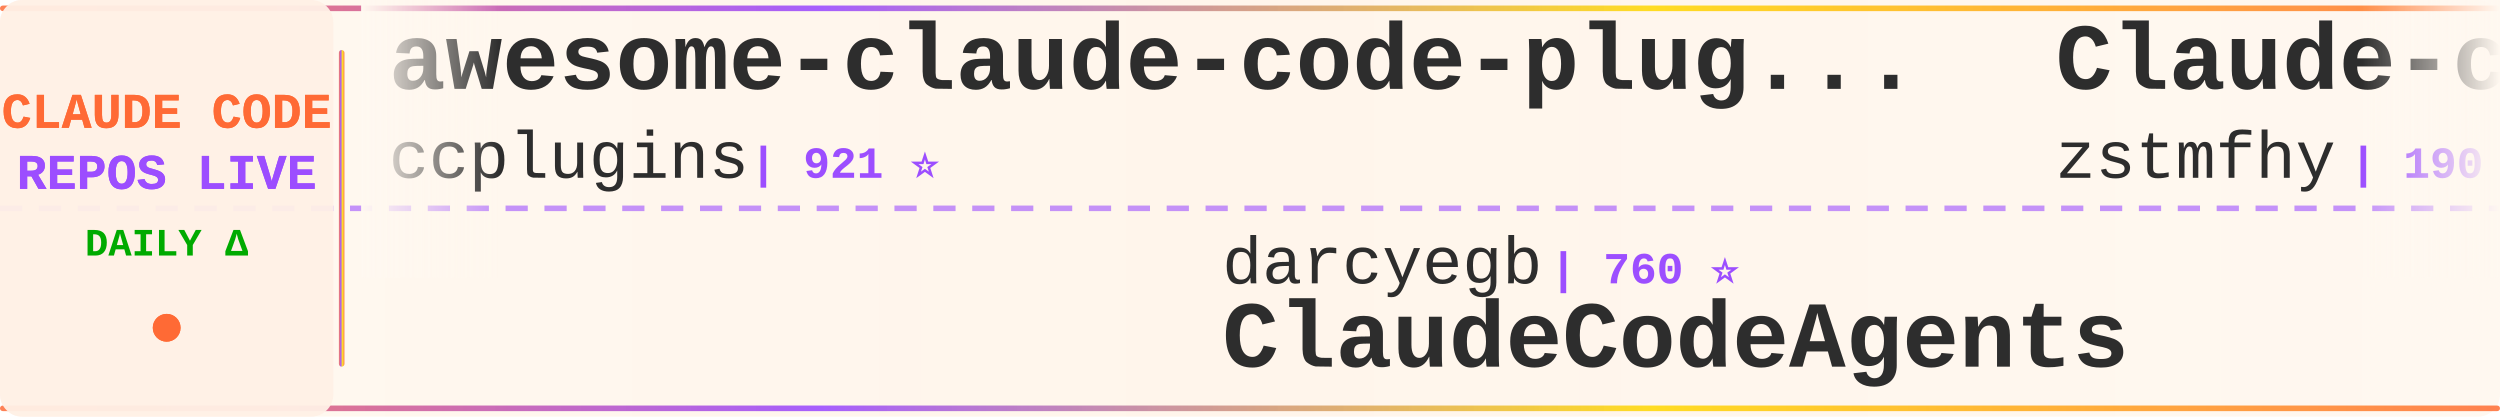
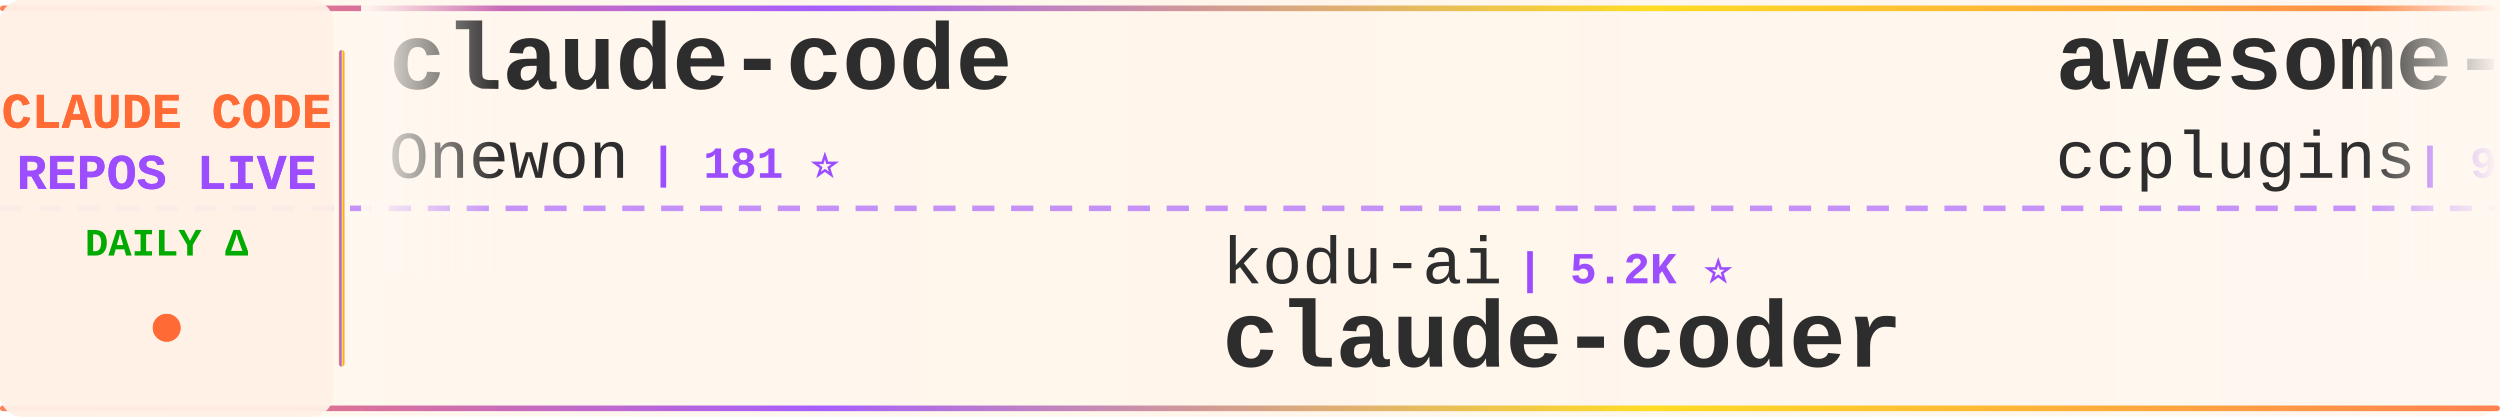
<svg xmlns="http://www.w3.org/2000/svg" width="900" height="150">
  <defs>
    <linearGradient id="tickerBg" x1="0%" y1="0%" x2="100%" y2="0%">
      <stop offset="0%" style="stop-color:#fff8f0;stop-opacity:0.98" />
      <stop offset="50%" style="stop-color:#fff5eb;stop-opacity:1" />
      <stop offset="100%" style="stop-color:#fff8f0;stop-opacity:0.98" />
    </linearGradient>
    <linearGradient id="borderGrad" x1="0%" y1="0%" x2="100%" y2="0%">
      <stop offset="0%" style="stop-color:#FF6B35;stop-opacity:0.85">
        <animate attributeName="stop-opacity" values="0.85;1;0.85" dur="2s" repeatCount="indefinite" />
      </stop>
      <stop offset="33%" style="stop-color:#9C4EFF;stop-opacity:0.9">
        <animate attributeName="stop-opacity" values="0.9;1;0.9" dur="2.2s" repeatCount="indefinite" />
      </stop>
      <stop offset="66%" style="stop-color:#FFD700;stop-opacity:0.85">
        <animate attributeName="stop-opacity" values="0.85;1;0.85" dur="1.8s" repeatCount="indefinite" />
      </stop>
      <stop offset="100%" style="stop-color:#FF6B35;stop-opacity:0.85">
        <animate attributeName="stop-opacity" values="0.85;1;0.85" dur="2s" repeatCount="indefinite" />
      </stop>
    </linearGradient>
    <filter id="textGlow">
      <feGaussianBlur stdDeviation="0.15" result="coloredBlur" />
      <feMerge>
        <feMergeNode in="coloredBlur" />
        <feMergeNode in="SourceGraphic" />
      </feMerge>
    </filter>
    <filter id="metricGlow">
      <feGaussianBlur stdDeviation="0.2" result="coloredBlur" />
      <feMerge>
        <feMergeNode in="coloredBlur" />
        <feMergeNode in="SourceGraphic" />
      </feMerge>
    </filter>
    <linearGradient id="leftFade" x1="0%" y1="0%" x2="100%" y2="0%">
      <stop offset="0%" style="stop-color:#fff8f0;stop-opacity:1" />
      <stop offset="100%" style="stop-color:#fff8f0;stop-opacity:0" />
    </linearGradient>
    <linearGradient id="rightFade" x1="0%" y1="0%" x2="100%" y2="0%">
      <stop offset="0%" style="stop-color:#fff8f0;stop-opacity:0" />
      <stop offset="100%" style="stop-color:#fff8f0;stop-opacity:1" />
    </linearGradient>
  </defs>
  <rect width="900" height="150" fill="url(#tickerBg)" rx="8" />
  <rect x="0" y="2" width="900" height="2" fill="url(#borderGrad)" rx="1" />
  <rect x="0" y="146" width="900" height="2" fill="url(#borderGrad)" rx="1" />
  <line x1="0" y1="75" x2="900" y2="75" stroke="#9C4EFF" stroke-width="2" stroke-dasharray="8 6" opacity="0.6" />
  <rect x="0" y="0" width="120" height="150" fill="#fff0e6" opacity="0.95" rx="8" />
  <text x="60" y="46" font-family="'Courier New', monospace" font-size="18" font-weight="bold" fill="#FF6B35" text-anchor="middle" filter="url(#textGlow)">
    CLAUDE CODE
  </text>
  <text x="60" y="68" font-family="'Courier New', monospace" font-size="18" font-weight="bold" fill="#9C4EFF" text-anchor="middle" filter="url(#textGlow)">
    REPOS LIVE
  </text>
  <text x="60" y="92" font-family="'Courier New', monospace" font-size="14" font-weight="bold" fill="#00aa00" text-anchor="middle">
    DAILY Δ
  </text>
  <circle cx="60" cy="118" r="5" fill="#FF6B35" filter="url(#metricGlow)">
    <animate attributeName="r" values="4;6;4" dur="1.5s" repeatCount="indefinite" />
    <animate attributeName="opacity" values="0.6;1;0.6" dur="1.5s" repeatCount="indefinite" />
  </circle>
  <rect x="122" y="18" width="2" height="114" fill="url(#borderGrad)" rx="1" />
  <clipPath id="tickerClip">
    <rect x="130" y="0" width="770" height="150" />
  </clipPath>
  <g clip-path="url(#tickerClip)">
    <g id="tickerItems">
      <animateTransform attributeName="transform" attributeType="XML" type="translate" from="0 0" to="-3000 0" dur="54s" repeatCount="indefinite" />
      <g transform="translate(0, 0)">
+         <text x="140" y="32" font-family="'Courier New', monospace" font-size="34" font-weight="bold" fill="#2d2d2d">claude-code</text>
+         <text x="140" y="64" font-family="'Courier New', monospace" font-size="24" font-weight="normal" fill="#2d2d2d" opacity="1.0">Onewon</text>
+         <text x="234" y="64" font-family="'Courier New', monospace" font-size="16" font-weight="bold" fill="#9C4EFF"> | 181 ⭐</text>
+       </g>
+       <g transform="translate(300, 0)">
+         <text x="140" y="102" font-family="'Courier New', monospace" font-size="24" font-weight="normal" fill="#2d2d2d" opacity="1.0">kodu-ai</text>
+         <text x="246" y="102" font-family="'Courier New', monospace" font-size="16" font-weight="bold" fill="#9C4EFF"> | 5.2K ⭐</text>
+         <text x="140" y="132" font-family="'Courier New', monospace" font-size="34" font-weight="bold" fill="#2d2d2d">claude-coder</text>
+       </g>
+       <g transform="translate(600, 0)">
        <text x="140" y="32" font-family="'Courier New', monospace" font-size="34" font-weight="bold" fill="#2d2d2d">awesome-claude-code-plug...</text>
        <text x="140" y="64" font-family="'Courier New', monospace" font-size="24" font-weight="normal" fill="#2d2d2d" opacity="1.0">ccplugins</text>
        <text x="270" y="64" font-family="'Courier New', monospace" font-size="16" font-weight="bold" fill="#9C4EFF"> | 921 ⭐</text>
      </g>
-       <g transform="translate(300, 0)">
-         <text x="140" y="102" font-family="'Courier New', monospace" font-size="24" font-weight="normal" fill="#2d2d2d" opacity="1.0">darcyegb</text>
-         <text x="258" y="102" font-family="'Courier New', monospace" font-size="16" font-weight="bold" fill="#9C4EFF"> | 760 ⭐</text>
-         <text x="140" y="132" font-family="'Courier New', monospace" font-size="34" font-weight="bold" fill="#2d2d2d">ClaudeCodeAgents</text>
-       </g>
-       <g transform="translate(600, 0)">
-         <text x="140" y="32" font-family="'Courier New', monospace" font-size="34" font-weight="bold" fill="#2d2d2d">Claude-code</text>
-         <text x="140" y="64" font-family="'Courier New', monospace" font-size="24" font-weight="normal" fill="#2d2d2d" opacity="1.0">zstmfhy</text>
-         <text x="246" y="64" font-family="'Courier New', monospace" font-size="16" font-weight="bold" fill="#9C4EFF"> | 190 ⭐</text>
-       </g>
      <g transform="translate(900, 0)">
-         <text x="140" y="102" font-family="'Courier New', monospace" font-size="24" font-weight="normal" fill="#2d2d2d" opacity="1.0">krusemediallc</text>
-         <text x="318" y="102" font-family="'Courier New', monospace" font-size="16" font-weight="bold" fill="#9C4EFF"> | 1.4K ⭐ +6</text>
-         <text x="140" y="132" font-family="'Courier New', monospace" font-size="34" font-weight="bold" fill="#2d2d2d">arcads-claude-code</text>
+         <text x="140" y="102" font-family="'Courier New', monospace" font-size="24" font-weight="normal" fill="#2d2d2d" opacity="1.0">Cranot</text>
+         <text x="234" y="102" font-family="'Courier New', monospace" font-size="16" font-weight="bold" fill="#9C4EFF"> | 2.9K ⭐</text>
+         <text x="140" y="132" font-family="'Courier New', monospace" font-size="34" font-weight="bold" fill="#2d2d2d">claude-code-guide</text>
      </g>
      <g transform="translate(1200, 0)">
+         <text x="140" y="32" font-family="'Courier New', monospace" font-size="34" font-weight="bold" fill="#2d2d2d">claude-code-workflows</text>
+         <text x="140" y="64" font-family="'Courier New', monospace" font-size="24" font-weight="normal" fill="#2d2d2d" opacity="1.0">OneRedOak</text>
+         <text x="270" y="64" font-family="'Courier New', monospace" font-size="16" font-weight="bold" fill="#9C4EFF"> | 3.9K ⭐ +1</text>
+       </g>
+       <g transform="translate(1500, 0)">
+         <text x="140" y="102" font-family="'Courier New', monospace" font-size="24" font-weight="normal" fill="#2d2d2d" opacity="1.0">jarmuine</text>
+         <text x="258" y="102" font-family="'Courier New', monospace" font-size="16" font-weight="bold" fill="#9C4EFF"> | 2.3K ⭐</text>
+         <text x="140" y="132" font-family="'Courier New', monospace" font-size="34" font-weight="bold" fill="#2d2d2d">claude-code</text>
+       </g>
+       <g transform="translate(1800, 0)">
+         <text x="140" y="32" font-family="'Courier New', monospace" font-size="34" font-weight="bold" fill="#2d2d2d">everything-claude-code-z...</text>
+         <text x="140" y="64" font-family="'Courier New', monospace" font-size="24" font-weight="normal" fill="#2d2d2d" opacity="1.0">xu-xiang</text>
+         <text x="258" y="64" font-family="'Courier New', monospace" font-size="16" font-weight="bold" fill="#9C4EFF"> | 1.9K ⭐ +1</text>
+       </g>
+       <g transform="translate(2100, 0)">
+         <text x="140" y="102" font-family="'Courier New', monospace" font-size="24" font-weight="normal" fill="#2d2d2d" opacity="1.0">andrew-kramer-inno</text>
+         <text x="378" y="102" font-family="'Courier New', monospace" font-size="16" font-weight="bold" fill="#9C4EFF"> | 594 ⭐</text>
+         <text x="140" y="132" font-family="'Courier New', monospace" font-size="34" font-weight="bold" fill="#2d2d2d">claude-code-source-build</text>
+       </g>
+       <g transform="translate(2400, 0)">
        <text x="140" y="32" font-family="'Courier New', monospace" font-size="34" font-weight="bold" fill="#2d2d2d">pi-vs-claude-code</text>
        <text x="140" y="64" font-family="'Courier New', monospace" font-size="24" font-weight="normal" fill="#2d2d2d" opacity="1.0">disler</text>
-         <text x="234" y="64" font-family="'Courier New', monospace" font-size="16" font-weight="bold" fill="#9C4EFF"> | 1.6K ⭐ +1</text>
-       </g>
-       <g transform="translate(1500, 0)">
-         <text x="140" y="102" font-family="'Courier New', monospace" font-size="24" font-weight="normal" fill="#2d2d2d" opacity="1.0">jeremylongshore</text>
-         <text x="342" y="102" font-family="'Courier New', monospace" font-size="16" font-weight="bold" fill="#9C4EFF"> | 2.7K ⭐</text>
-         <text x="140" y="132" font-family="'Courier New', monospace" font-size="34" font-weight="bold" fill="#2d2d2d">claude-code-plugins-plus...</text>
-       </g>
-       <g transform="translate(1800, 0)">
-         <text x="140" y="32" font-family="'Courier New', monospace" font-size="34" font-weight="bold" fill="#2d2d2d">claude-code-system-promp...</text>
-         <text x="140" y="64" font-family="'Courier New', monospace" font-size="24" font-weight="normal" fill="#2d2d2d" opacity="1.0">Piebald-AI</text>
-         <text x="282" y="64" font-family="'Courier New', monospace" font-size="16" font-weight="bold" fill="#9C4EFF"> | 12.4K ⭐ +3</text>
-       </g>
-       <g transform="translate(2100, 0)">
-         <text x="140" y="102" font-family="'Courier New', monospace" font-size="24" font-weight="normal" fill="#2d2d2d" opacity="1.0">ChinaSiro</text>
-         <text x="270" y="102" font-family="'Courier New', monospace" font-size="16" font-weight="bold" fill="#9C4EFF"> | 9.6K ⭐ -1</text>
-         <text x="140" y="132" font-family="'Courier New', monospace" font-size="34" font-weight="bold" fill="#2d2d2d">claude-code-sourcemap</text>
-       </g>
-       <g transform="translate(2400, 0)">
-         <text x="140" y="32" font-family="'Courier New', monospace" font-size="34" font-weight="bold" fill="#2d2d2d">skills</text>
-         <text x="140" y="64" font-family="'Courier New', monospace" font-size="24" font-weight="normal" fill="#2d2d2d" opacity="1.0">anthropics</text>
-         <text x="282" y="64" font-family="'Courier New', monospace" font-size="16" font-weight="bold" fill="#9C4EFF"> | 170.8K ⭐ +54</text>
+         <text x="234" y="64" font-family="'Courier New', monospace" font-size="16" font-weight="bold" fill="#9C4EFF"> | 1.6K ⭐ -1</text>
      </g>
      <g transform="translate(2700, 0)">
-         <text x="140" y="102" font-family="'Courier New', monospace" font-size="24" font-weight="normal" fill="#2d2d2d" opacity="1.0">Windy3f3f3f3f</text>
-         <text x="318" y="102" font-family="'Courier New', monospace" font-size="16" font-weight="bold" fill="#9C4EFF"> | 3.5K ⭐</text>
-         <text x="140" y="132" font-family="'Courier New', monospace" font-size="34" font-weight="bold" fill="#2d2d2d">how-claude-code-works</text>
+         <text x="140" y="102" font-family="'Courier New', monospace" font-size="24" font-weight="normal" fill="#2d2d2d" opacity="1.0">diet103</text>
+         <text x="246" y="102" font-family="'Courier New', monospace" font-size="16" font-weight="bold" fill="#9C4EFF"> | 10.0K ⭐ +1</text>
+         <text x="140" y="132" font-family="'Courier New', monospace" font-size="34" font-weight="bold" fill="#2d2d2d">claude-code-infrastructu...</text>
      </g>
      <g transform="translate(3000, 0)">
+         <text x="140" y="32" font-family="'Courier New', monospace" font-size="34" font-weight="bold" fill="#2d2d2d">claude-code</text>
+         <text x="140" y="64" font-family="'Courier New', monospace" font-size="24" font-weight="normal" fill="#2d2d2d" opacity="1.0">Onewon</text>
+         <text x="234" y="64" font-family="'Courier New', monospace" font-size="16" font-weight="bold" fill="#9C4EFF"> | 181 ⭐</text>
+       </g>
+       <g transform="translate(3300, 0)">
+         <text x="140" y="102" font-family="'Courier New', monospace" font-size="24" font-weight="normal" fill="#2d2d2d" opacity="1.0">kodu-ai</text>
+         <text x="246" y="102" font-family="'Courier New', monospace" font-size="16" font-weight="bold" fill="#9C4EFF"> | 5.2K ⭐</text>
+         <text x="140" y="132" font-family="'Courier New', monospace" font-size="34" font-weight="bold" fill="#2d2d2d">claude-coder</text>
+       </g>
+       <g transform="translate(3600, 0)">
        <text x="140" y="32" font-family="'Courier New', monospace" font-size="34" font-weight="bold" fill="#2d2d2d">awesome-claude-code-plug...</text>
        <text x="140" y="64" font-family="'Courier New', monospace" font-size="24" font-weight="normal" fill="#2d2d2d" opacity="1.0">ccplugins</text>
        <text x="270" y="64" font-family="'Courier New', monospace" font-size="16" font-weight="bold" fill="#9C4EFF"> | 921 ⭐</text>
      </g>
-       <g transform="translate(3300, 0)">
-         <text x="140" y="102" font-family="'Courier New', monospace" font-size="24" font-weight="normal" fill="#2d2d2d" opacity="1.0">darcyegb</text>
-         <text x="258" y="102" font-family="'Courier New', monospace" font-size="16" font-weight="bold" fill="#9C4EFF"> | 760 ⭐</text>
-         <text x="140" y="132" font-family="'Courier New', monospace" font-size="34" font-weight="bold" fill="#2d2d2d">ClaudeCodeAgents</text>
-       </g>
-       <g transform="translate(3600, 0)">
-         <text x="140" y="32" font-family="'Courier New', monospace" font-size="34" font-weight="bold" fill="#2d2d2d">Claude-code</text>
-         <text x="140" y="64" font-family="'Courier New', monospace" font-size="24" font-weight="normal" fill="#2d2d2d" opacity="1.0">zstmfhy</text>
-         <text x="246" y="64" font-family="'Courier New', monospace" font-size="16" font-weight="bold" fill="#9C4EFF"> | 190 ⭐</text>
-       </g>
      <g transform="translate(3900, 0)">
-         <text x="140" y="102" font-family="'Courier New', monospace" font-size="24" font-weight="normal" fill="#2d2d2d" opacity="1.0">krusemediallc</text>
-         <text x="318" y="102" font-family="'Courier New', monospace" font-size="16" font-weight="bold" fill="#9C4EFF"> | 1.4K ⭐ +6</text>
-         <text x="140" y="132" font-family="'Courier New', monospace" font-size="34" font-weight="bold" fill="#2d2d2d">arcads-claude-code</text>
+         <text x="140" y="102" font-family="'Courier New', monospace" font-size="24" font-weight="normal" fill="#2d2d2d" opacity="1.0">Cranot</text>
+         <text x="234" y="102" font-family="'Courier New', monospace" font-size="16" font-weight="bold" fill="#9C4EFF"> | 2.9K ⭐</text>
+         <text x="140" y="132" font-family="'Courier New', monospace" font-size="34" font-weight="bold" fill="#2d2d2d">claude-code-guide</text>
      </g>
    </g>
  </g>
  <rect x="130" y="0" width="50" height="100" fill="url(#leftFade)" />
  <rect x="850" y="0" width="50" height="100" fill="url(#rightFade)" />
</svg>
